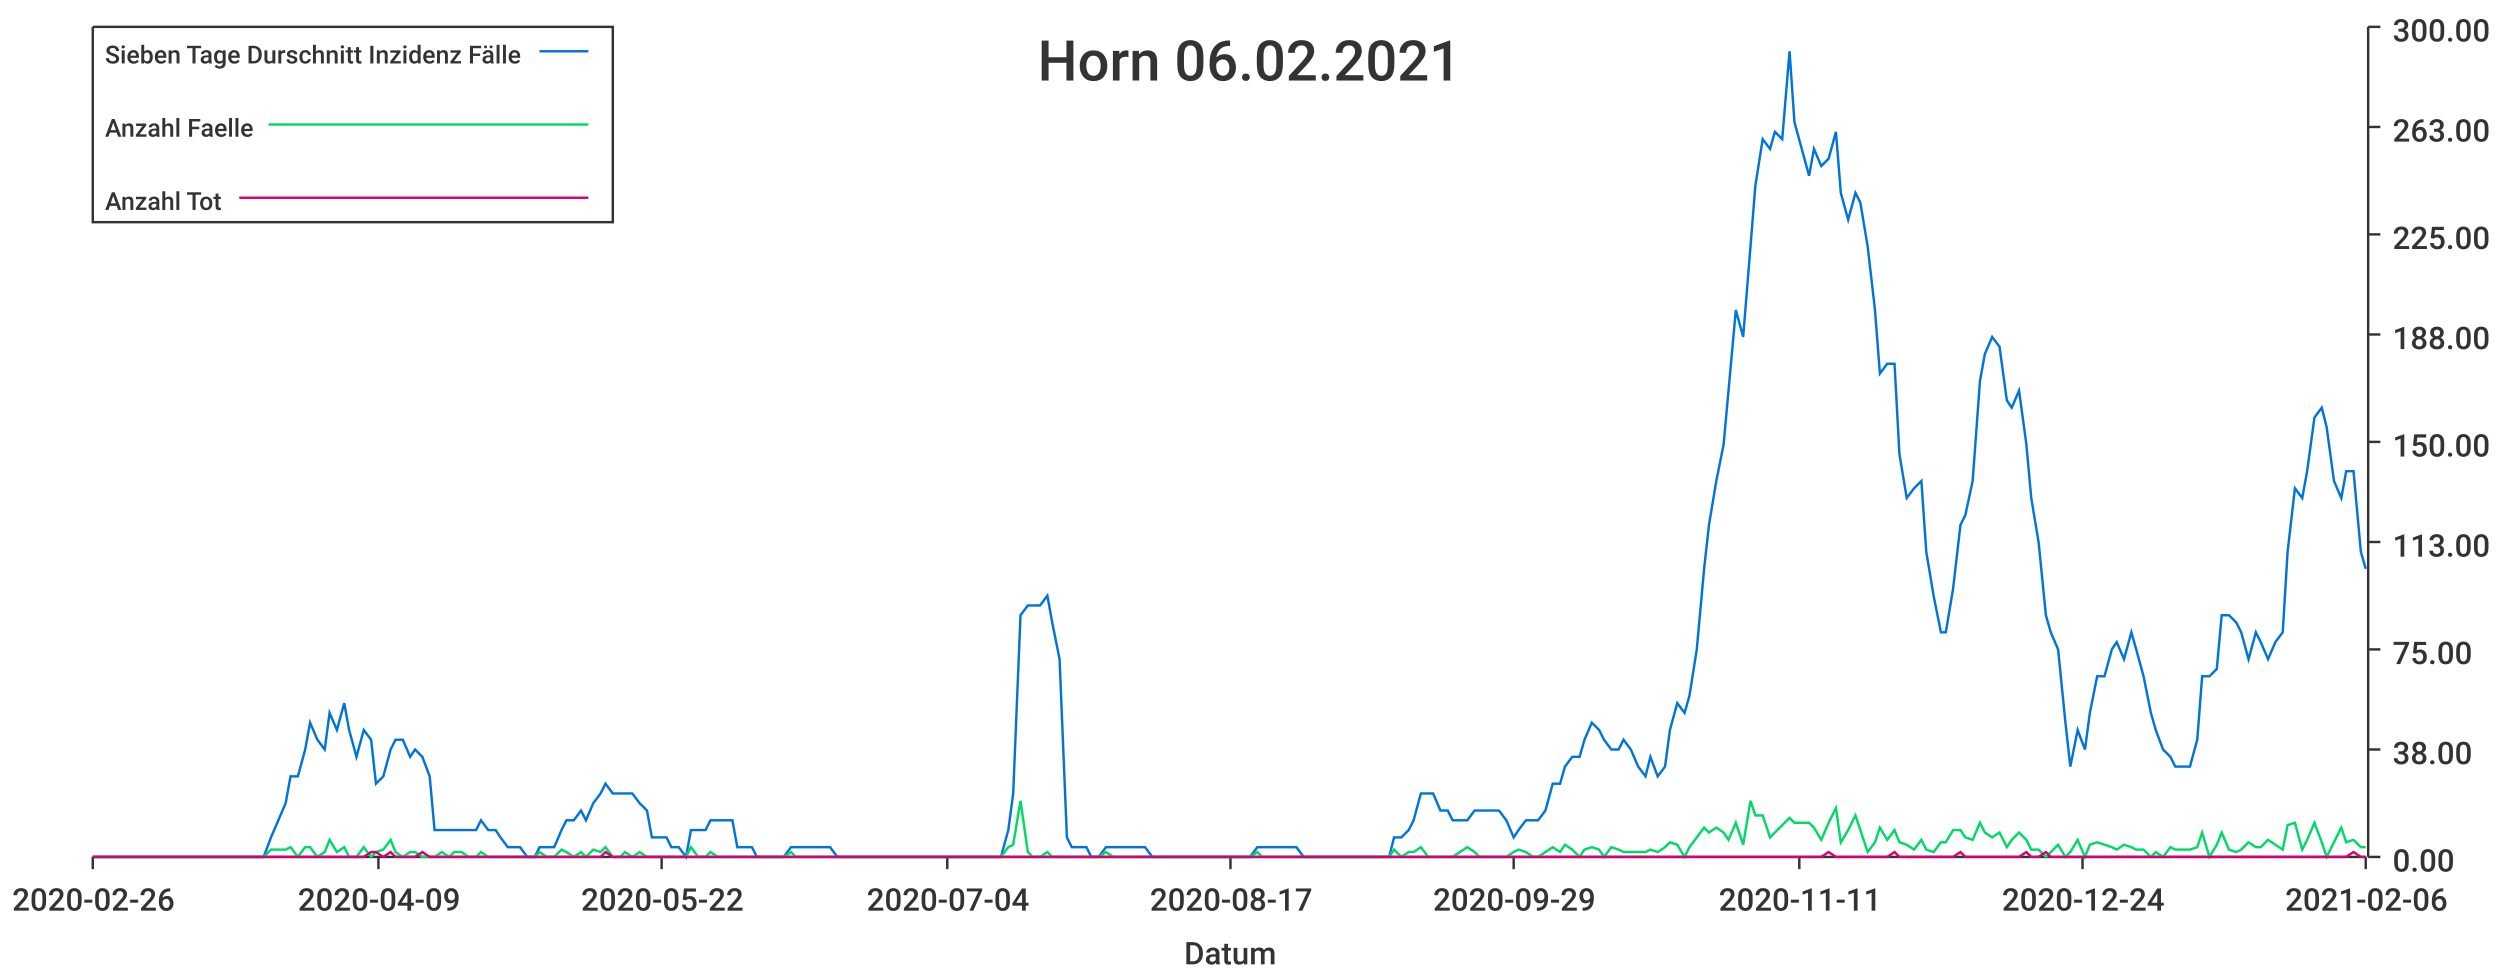
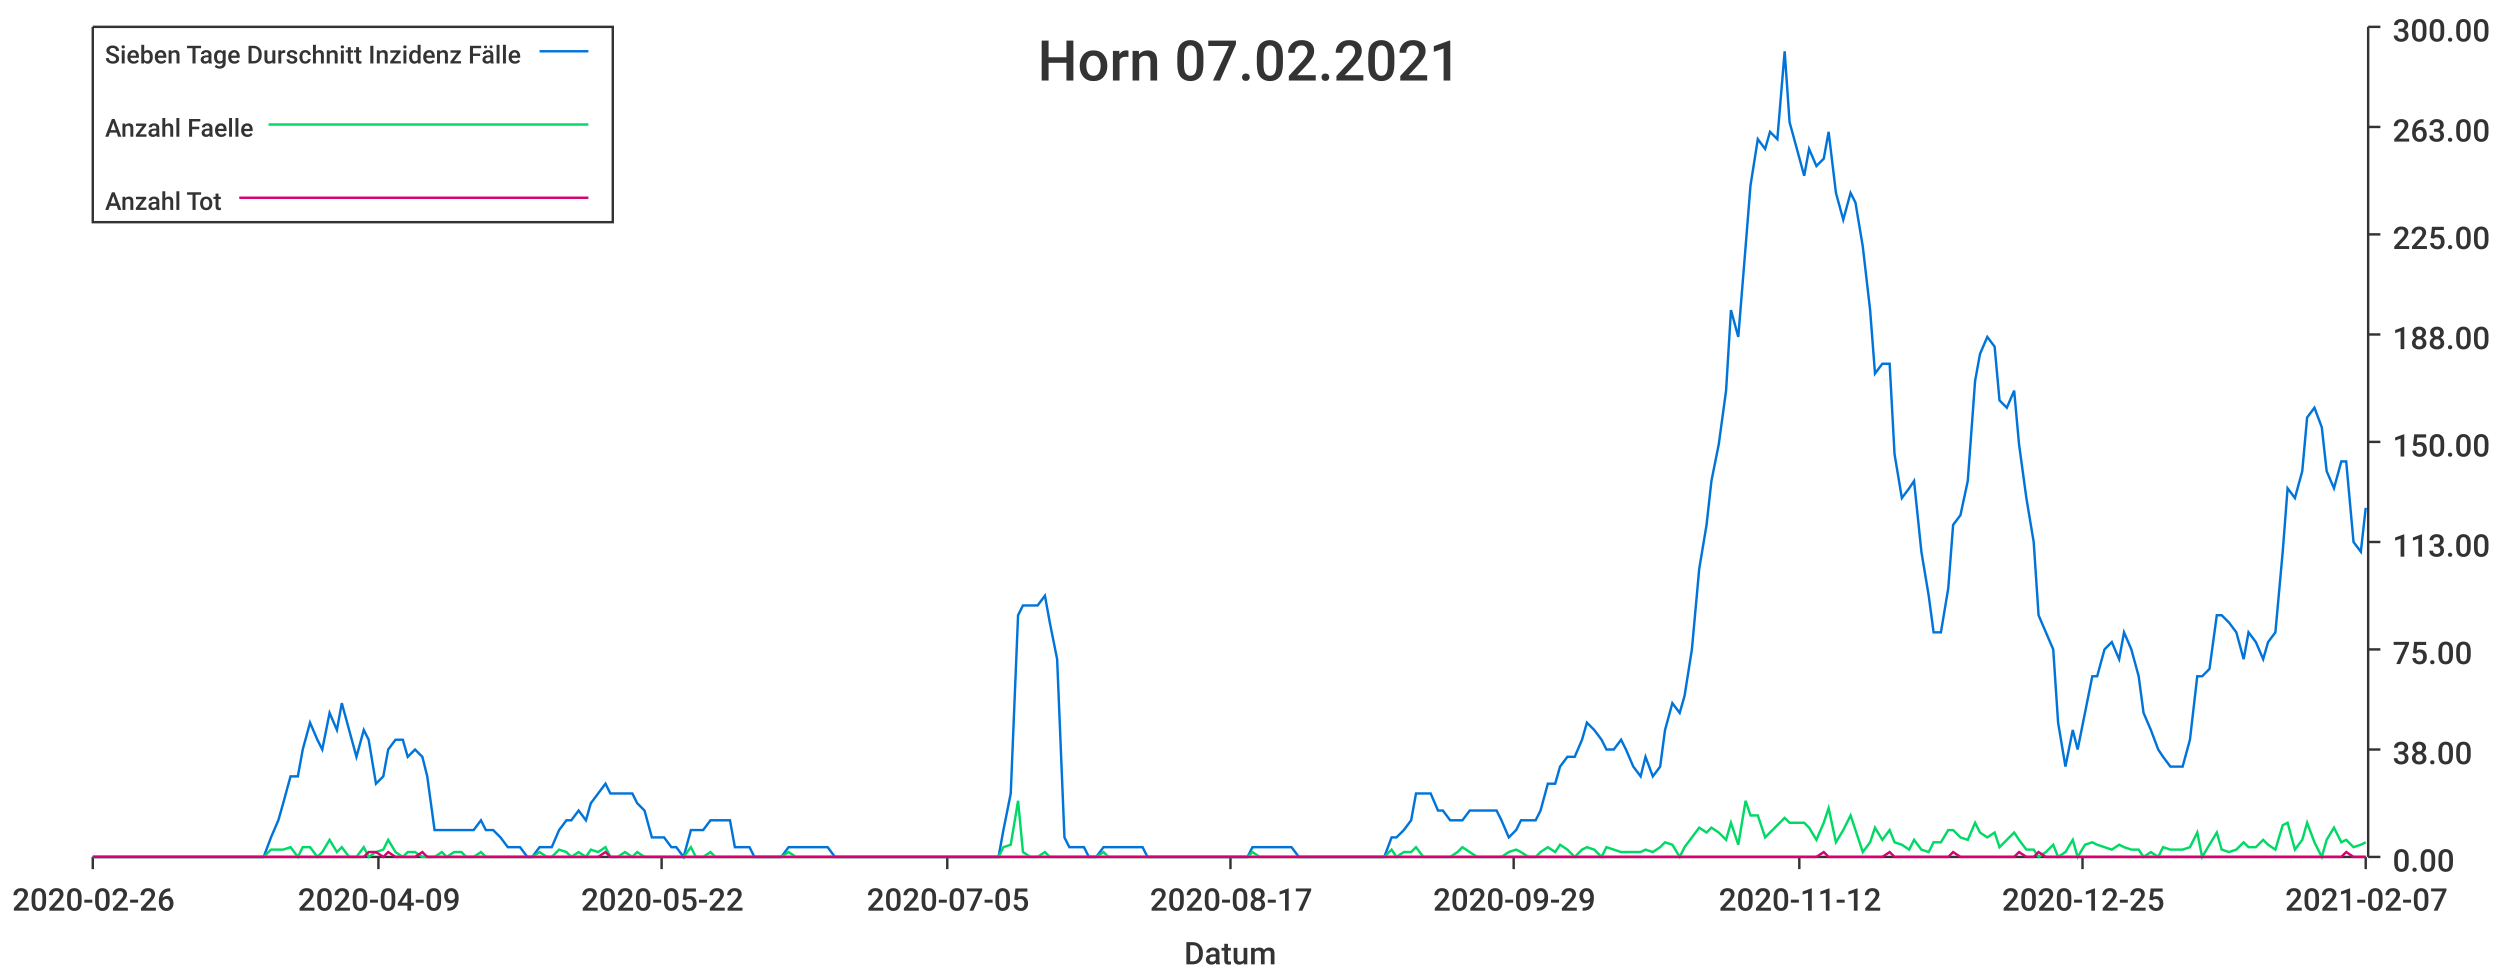
<svg xmlns="http://www.w3.org/2000/svg" width="1024" height="400">\n<path d="M 0 0 L 1024 0 L 1024 400 L 0 400 L 0 0" style="stroke-width:0;stroke:rgba(255,255,255,1.0);fill:rgba(255,255,255,1.0)" />
  <path d="M 38 11 L 969 11 L 969 351 L 38 351 L 38 11" style="stroke-width:0;stroke:rgba(255,255,255,1.0);fill:rgba(255,255,255,1.0)" />
  <path d="M 38 351 L 969 351" style="stroke-width:1;stroke:rgba(51,51,51,1.0);fill:none" />
  <path d="M 38 351 L 38 356" style="stroke-width:1;stroke:rgba(51,51,51,1.0);fill:none" />
  <text x="5" y="373" style="stroke-width:0;stroke:none;fill:rgba(51,51,51,1.0);font-size:12.8px;font-family:'Roboto Medium',sans-serif">2020-02-26</text>
  <path d="M 155 351 L 155 356" style="stroke-width:1;stroke:rgba(51,51,51,1.0);fill:none" />
  <text x="122" y="373" style="stroke-width:0;stroke:none;fill:rgba(51,51,51,1.0);font-size:12.8px;font-family:'Roboto Medium',sans-serif">2020-04-09</text>
  <path d="M 271 351 L 271 356" style="stroke-width:1;stroke:rgba(51,51,51,1.0);fill:none" />
  <text x="238" y="373" style="stroke-width:0;stroke:none;fill:rgba(51,51,51,1.0);font-size:12.8px;font-family:'Roboto Medium',sans-serif">2020-05-22</text>
  <path d="M 388 351 L 388 356" style="stroke-width:1;stroke:rgba(51,51,51,1.0);fill:none" />
-   <text x="355" y="373" style="stroke-width:0;stroke:none;fill:rgba(51,51,51,1.0);font-size:12.8px;font-family:'Roboto Medium',sans-serif">2020-07-04</text>
+   <text x="355" y="373" style="stroke-width:0;stroke:none;fill:rgba(51,51,51,1.0);font-size:12.8px;font-family:'Roboto Medium',sans-serif">2020-07-05</text>
  <path d="M 504 351 L 504 356" style="stroke-width:1;stroke:rgba(51,51,51,1.0);fill:none" />
  <text x="471" y="373" style="stroke-width:0;stroke:none;fill:rgba(51,51,51,1.0);font-size:12.8px;font-family:'Roboto Medium',sans-serif">2020-08-17</text>
  <path d="M 620 351 L 620 356" style="stroke-width:1;stroke:rgba(51,51,51,1.0);fill:none" />
  <text x="587" y="373" style="stroke-width:0;stroke:none;fill:rgba(51,51,51,1.0);font-size:12.8px;font-family:'Roboto Medium',sans-serif">2020-09-29</text>
  <path d="M 737 351 L 737 356" style="stroke-width:1;stroke:rgba(51,51,51,1.0);fill:none" />
-   <text x="704" y="373" style="stroke-width:0;stroke:none;fill:rgba(51,51,51,1.0);font-size:12.8px;font-family:'Roboto Medium',sans-serif">2020-11-11</text>
+   <text x="704" y="373" style="stroke-width:0;stroke:none;fill:rgba(51,51,51,1.0);font-size:12.8px;font-family:'Roboto Medium',sans-serif">2020-11-12</text>
  <path d="M 853 351 L 853 356" style="stroke-width:1;stroke:rgba(51,51,51,1.0);fill:none" />
-   <text x="820" y="373" style="stroke-width:0;stroke:none;fill:rgba(51,51,51,1.0);font-size:12.8px;font-family:'Roboto Medium',sans-serif">2020-12-24</text>
+   <text x="820" y="373" style="stroke-width:0;stroke:none;fill:rgba(51,51,51,1.0);font-size:12.8px;font-family:'Roboto Medium',sans-serif">2020-12-25</text>
  <path d="M 969 351 L 969 356" style="stroke-width:1;stroke:rgba(51,51,51,1.0);fill:none" />
-   <text x="936" y="373" style="stroke-width:0;stroke:none;fill:rgba(51,51,51,1.0);font-size:12.8px;font-family:'Roboto Medium',sans-serif">2021-02-06</text>
+   <text x="936" y="373" style="stroke-width:0;stroke:none;fill:rgba(51,51,51,1.0);font-size:12.8px;font-family:'Roboto Medium',sans-serif">2021-02-07</text>
  <text x="485" y="395" style="stroke-width:0;stroke:none;fill:rgba(51,51,51,1.0);font-size:12.8px;font-family:'Roboto Medium',sans-serif">Datum</text>
  <path d="M 970 351 L 970 11" style="stroke-width:1;stroke:rgba(51,51,51,1.0);fill:none" />
  <path d="M 970 351 L 975 351" style="stroke-width:1;stroke:rgba(51,51,51,1.0);fill:none" />
  <text x="980" y="357" style="stroke-width:0;stroke:none;fill:rgba(51,51,51,1.0);font-size:12.8px;font-family:'Roboto Medium',sans-serif">0.00</text>
  <path d="M 970 307 L 975 307" style="stroke-width:1;stroke:rgba(51,51,51,1.0);fill:none" />
  <text x="980" y="313" style="stroke-width:0;stroke:none;fill:rgba(51,51,51,1.0);font-size:12.8px;font-family:'Roboto Medium',sans-serif">38.00</text>
  <path d="M 970 266 L 975 266" style="stroke-width:1;stroke:rgba(51,51,51,1.0);fill:none" />
  <text x="980" y="272" style="stroke-width:0;stroke:none;fill:rgba(51,51,51,1.0);font-size:12.8px;font-family:'Roboto Medium',sans-serif">75.00</text>
  <path d="M 970 222 L 975 222" style="stroke-width:1;stroke:rgba(51,51,51,1.0);fill:none" />
  <text x="980" y="228" style="stroke-width:0;stroke:none;fill:rgba(51,51,51,1.0);font-size:12.8px;font-family:'Roboto Medium',sans-serif">113.00</text>
  <path d="M 970 181 L 975 181" style="stroke-width:1;stroke:rgba(51,51,51,1.0);fill:none" />
  <text x="980" y="187" style="stroke-width:0;stroke:none;fill:rgba(51,51,51,1.0);font-size:12.8px;font-family:'Roboto Medium',sans-serif">150.00</text>
  <path d="M 970 137 L 975 137" style="stroke-width:1;stroke:rgba(51,51,51,1.0);fill:none" />
  <text x="980" y="143" style="stroke-width:0;stroke:none;fill:rgba(51,51,51,1.0);font-size:12.8px;font-family:'Roboto Medium',sans-serif">188.00</text>
  <path d="M 970 96 L 975 96" style="stroke-width:1;stroke:rgba(51,51,51,1.0);fill:none" />
  <text x="980" y="102" style="stroke-width:0;stroke:none;fill:rgba(51,51,51,1.0);font-size:12.8px;font-family:'Roboto Medium',sans-serif">225.00</text>
  <path d="M 970 52 L 975 52" style="stroke-width:1;stroke:rgba(51,51,51,1.0);fill:none" />
  <text x="980" y="58" style="stroke-width:0;stroke:none;fill:rgba(51,51,51,1.0);font-size:12.8px;font-family:'Roboto Medium',sans-serif">263.00</text>
  <path d="M 970 11 L 975 11" style="stroke-width:1;stroke:rgba(51,51,51,1.0);fill:none" />
  <text x="980" y="17" style="stroke-width:0;stroke:none;fill:rgba(51,51,51,1.0);font-size:12.8px;font-family:'Roboto Medium',sans-serif">300.00</text>
-   <path d="M 38 351 L 41 351 L 44 351 L 47 351 L 49 351 L 52 351 L 55 351 L 57 351 L 60 351 L 63 351 L 65 351 L 68 351 L 71 351 L 73 351 L 76 351 L 79 351 L 82 351 L 84 351 L 87 351 L 90 351 L 92 351 L 95 351 L 98 351 L 100 351 L 103 351 L 106 351 L 108 351 L 111 343 L 114 336 L 117 329 L 119 318 L 122 318 L 125 307 L 127 296 L 130 303 L 133 307 L 135 292 L 138 299 L 141 288 L 143 299 L 146 310 L 149 299 L 152 303 L 154 321 L 157 318 L 160 307 L 162 303 L 165 303 L 168 310 L 170 307 L 173 310 L 176 318 L 178 340 L 181 340 L 184 340 L 186 340 L 189 340 L 192 340 L 195 340 L 197 336 L 200 340 L 203 340 L 205 343 L 208 347 L 211 347 L 213 347 L 216 351 L 219 351 L 221 347 L 224 347 L 227 347 L 230 340 L 232 336 L 235 336 L 238 332 L 240 336 L 243 329 L 246 325 L 248 321 L 251 325 L 254 325 L 256 325 L 259 325 L 262 329 L 265 332 L 267 343 L 270 343 L 273 343 L 275 347 L 278 347 L 281 351 L 283 340 L 286 340 L 289 340 L 291 336 L 294 336 L 297 336 L 300 336 L 302 347 L 305 347 L 308 347 L 310 351 L 313 351 L 316 351 L 318 351 L 321 351 L 324 347 L 326 347 L 329 347 L 332 347 L 334 347 L 337 347 L 340 347 L 343 351 L 345 351 L 348 351 L 351 351 L 353 351 L 356 351 L 359 351 L 361 351 L 364 351 L 367 351 L 369 351 L 372 351 L 375 351 L 378 351 L 380 351 L 383 351 L 386 351 L 388 351 L 391 351 L 394 351 L 396 351 L 399 351 L 402 351 L 404 351 L 407 351 L 410 351 L 413 340 L 415 325 L 418 252 L 421 248 L 423 248 L 426 248 L 429 244 L 431 255 L 434 270 L 437 343 L 439 347 L 442 347 L 445 347 L 447 351 L 450 351 L 453 347 L 456 347 L 458 347 L 461 347 L 464 347 L 466 347 L 469 347 L 472 351 L 474 351 L 477 351 L 480 351 L 482 351 L 485 351 L 488 351 L 491 351 L 493 351 L 496 351 L 499 351 L 501 351 L 504 351 L 507 351 L 509 351 L 512 351 L 515 347 L 517 347 L 520 347 L 523 347 L 526 347 L 528 347 L 531 347 L 534 351 L 536 351 L 539 351 L 542 351 L 544 351 L 547 351 L 550 351 L 552 351 L 555 351 L 558 351 L 561 351 L 563 351 L 566 351 L 569 351 L 571 343 L 574 343 L 577 340 L 579 336 L 582 325 L 585 325 L 587 325 L 590 332 L 593 332 L 595 336 L 598 336 L 601 336 L 604 332 L 606 332 L 609 332 L 612 332 L 614 332 L 617 336 L 620 343 L 622 340 L 625 336 L 628 336 L 630 336 L 633 332 L 636 321 L 639 321 L 641 314 L 644 310 L 647 310 L 649 303 L 652 296 L 655 299 L 657 303 L 660 307 L 663 307 L 665 303 L 668 307 L 671 314 L 674 318 L 676 310 L 679 318 L 682 314 L 684 299 L 687 288 L 690 292 L 692 285 L 695 266 L 698 233 L 700 215 L 703 197 L 706 182 L 708 160 L 711 127 L 714 138 L 717 101 L 719 76 L 722 57 L 725 61 L 727 54 L 730 57 L 733 21 L 735 50 L 738 61 L 741 72 L 743 61 L 746 68 L 749 65 L 752 54 L 754 79 L 757 90 L 760 79 L 762 83 L 765 101 L 768 127 L 770 153 L 773 149 L 776 149 L 778 186 L 781 204 L 784 200 L 787 197 L 789 226 L 792 244 L 795 259 L 797 259 L 800 241 L 803 215 L 805 211 L 808 197 L 811 156 L 813 145 L 816 138 L 819 142 L 822 164 L 824 167 L 827 160 L 830 182 L 832 204 L 835 222 L 838 252 L 840 259 L 843 266 L 846 296 L 848 314 L 851 299 L 854 307 L 856 292 L 859 277 L 862 277 L 865 266 L 867 263 L 870 270 L 873 259 L 875 266 L 878 277 L 881 292 L 883 299 L 886 307 L 889 310 L 891 314 L 894 314 L 897 314 L 900 303 L 902 277 L 905 277 L 908 274 L 910 252 L 913 252 L 916 255 L 918 259 L 921 270 L 924 259 L 926 263 L 929 270 L 932 263 L 935 259 L 937 226 L 940 200 L 943 204 L 945 193 L 948 171 L 951 167 L 953 175 L 956 197 L 959 204 L 961 193 L 964 193 L 967 226 L 969 233" style="stroke-width:1;stroke:rgba(0,116,217,1.0);fill:none" />
-   <path d="M 38 351 L 41 351 L 44 351 L 47 351 L 49 351 L 52 351 L 55 351 L 57 351 L 60 351 L 63 351 L 65 351 L 68 351 L 71 351 L 73 351 L 76 351 L 79 351 L 82 351 L 84 351 L 87 351 L 90 351 L 92 351 L 95 351 L 98 351 L 100 351 L 103 351 L 106 351 L 108 351 L 111 348 L 114 348 L 117 348 L 119 347 L 122 351 L 125 347 L 127 347 L 130 351 L 133 349 L 135 344 L 138 349 L 141 347 L 143 351 L 146 351 L 149 347 L 152 351 L 154 349 L 157 348 L 160 344 L 162 349 L 165 351 L 168 349 L 170 349 L 173 351 L 176 351 L 178 351 L 181 349 L 184 351 L 186 349 L 189 349 L 192 351 L 195 351 L 197 349 L 200 351 L 203 351 L 205 351 L 208 351 L 211 351 L 213 351 L 216 351 L 219 351 L 221 349 L 224 351 L 227 351 L 230 348 L 232 349 L 235 351 L 238 349 L 240 351 L 243 348 L 246 349 L 248 347 L 251 351 L 254 351 L 256 349 L 259 351 L 262 349 L 265 351 L 267 351 L 270 351 L 273 351 L 275 351 L 278 351 L 281 351 L 283 347 L 286 351 L 289 351 L 291 349 L 294 351 L 297 351 L 300 351 L 302 351 L 305 351 L 308 351 L 310 351 L 313 351 L 316 351 L 318 351 L 321 351 L 324 349 L 326 351 L 329 351 L 332 351 L 334 351 L 337 351 L 340 351 L 343 351 L 345 351 L 348 351 L 351 351 L 353 351 L 356 351 L 359 351 L 361 351 L 364 351 L 367 351 L 369 351 L 372 351 L 375 351 L 378 351 L 380 351 L 383 351 L 386 351 L 388 351 L 391 351 L 394 351 L 396 351 L 399 351 L 402 351 L 404 351 L 407 351 L 410 351 L 413 347 L 415 346 L 418 328 L 421 349 L 423 351 L 426 351 L 429 349 L 431 351 L 434 351 L 437 351 L 439 351 L 442 351 L 445 351 L 447 351 L 450 351 L 453 349 L 456 351 L 458 351 L 461 351 L 464 351 L 466 351 L 469 351 L 472 351 L 474 351 L 477 351 L 480 351 L 482 351 L 485 351 L 488 351 L 491 351 L 493 351 L 496 351 L 499 351 L 501 351 L 504 351 L 507 351 L 509 351 L 512 351 L 515 349 L 517 351 L 520 351 L 523 351 L 526 351 L 528 351 L 531 351 L 534 351 L 536 351 L 539 351 L 542 351 L 544 351 L 547 351 L 550 351 L 552 351 L 555 351 L 558 351 L 561 351 L 563 351 L 566 351 L 569 351 L 571 348 L 574 351 L 577 349 L 579 349 L 582 347 L 585 351 L 587 351 L 590 351 L 593 351 L 595 351 L 598 349 L 601 347 L 604 349 L 606 351 L 609 351 L 612 351 L 614 351 L 617 351 L 620 349 L 622 348 L 625 349 L 628 351 L 630 351 L 633 349 L 636 347 L 639 349 L 641 346 L 644 348 L 647 351 L 649 348 L 652 347 L 655 348 L 657 351 L 660 347 L 663 348 L 665 349 L 668 349 L 671 349 L 674 349 L 676 348 L 679 349 L 682 347 L 684 345 L 687 346 L 690 351 L 692 347 L 695 343 L 698 339 L 700 341 L 703 339 L 706 341 L 708 344 L 711 337 L 714 346 L 717 328 L 719 334 L 722 334 L 725 343 L 727 341 L 730 338 L 733 335 L 735 337 L 738 337 L 741 337 L 743 339 L 746 344 L 749 337 L 752 331 L 754 345 L 757 340 L 760 334 L 762 340 L 765 349 L 768 345 L 770 339 L 773 344 L 776 340 L 778 345 L 781 346 L 784 348 L 787 344 L 789 348 L 792 349 L 795 345 L 797 345 L 800 340 L 803 340 L 805 343 L 808 344 L 811 337 L 813 341 L 816 343 L 819 341 L 822 347 L 824 344 L 827 341 L 830 344 L 832 348 L 835 348 L 838 351 L 840 349 L 843 346 L 846 351 L 848 349 L 851 344 L 854 351 L 856 346 L 859 345 L 862 346 L 865 347 L 867 348 L 870 346 L 873 347 L 875 348 L 878 348 L 881 351 L 883 349 L 886 351 L 889 347 L 891 348 L 894 348 L 897 348 L 900 347 L 902 341 L 905 351 L 908 346 L 910 341 L 913 348 L 916 349 L 918 348 L 921 345 L 924 347 L 926 347 L 929 344 L 932 346 L 935 348 L 937 338 L 940 337 L 943 348 L 945 344 L 948 337 L 951 345 L 953 351 L 956 345 L 959 339 L 961 345 L 964 344 L 967 347 L 969 347" style="stroke-width:1;stroke:rgba(0,217,101,1.0);fill:none" />
-   <path d="M 38 351 L 41 351 L 44 351 L 47 351 L 49 351 L 52 351 L 55 351 L 57 351 L 60 351 L 63 351 L 65 351 L 68 351 L 71 351 L 73 351 L 76 351 L 79 351 L 82 351 L 84 351 L 87 351 L 90 351 L 92 351 L 95 351 L 98 351 L 100 351 L 103 351 L 106 351 L 108 351 L 111 351 L 114 351 L 117 351 L 119 351 L 122 351 L 125 351 L 127 351 L 130 351 L 133 351 L 135 351 L 138 351 L 141 351 L 143 351 L 146 351 L 149 351 L 152 349 L 154 349 L 157 351 L 160 349 L 162 351 L 165 351 L 168 351 L 170 351 L 173 349 L 176 351 L 178 351 L 181 351 L 184 351 L 186 351 L 189 351 L 192 351 L 195 351 L 197 351 L 200 351 L 203 351 L 205 351 L 208 351 L 211 351 L 213 351 L 216 351 L 219 351 L 221 351 L 224 351 L 227 351 L 230 351 L 232 351 L 235 351 L 238 351 L 240 351 L 243 351 L 246 351 L 248 349 L 251 351 L 254 351 L 256 351 L 259 351 L 262 351 L 265 351 L 267 351 L 270 351 L 273 351 L 275 351 L 278 351 L 281 351 L 283 351 L 286 351 L 289 351 L 291 351 L 294 351 L 297 351 L 300 351 L 302 351 L 305 351 L 308 351 L 310 351 L 313 351 L 316 351 L 318 351 L 321 351 L 324 351 L 326 351 L 329 351 L 332 351 L 334 351 L 337 351 L 340 351 L 343 351 L 345 351 L 348 351 L 351 351 L 353 351 L 356 351 L 359 351 L 361 351 L 364 351 L 367 351 L 369 351 L 372 351 L 375 351 L 378 351 L 380 351 L 383 351 L 386 351 L 388 351 L 391 351 L 394 351 L 396 351 L 399 351 L 402 351 L 404 351 L 407 351 L 410 351 L 413 351 L 415 351 L 418 351 L 421 351 L 423 351 L 426 351 L 429 351 L 431 351 L 434 351 L 437 351 L 439 351 L 442 351 L 445 351 L 447 351 L 450 351 L 453 351 L 456 351 L 458 351 L 461 351 L 464 351 L 466 351 L 469 351 L 472 351 L 474 351 L 477 351 L 480 351 L 482 351 L 485 351 L 488 351 L 491 351 L 493 351 L 496 351 L 499 351 L 501 351 L 504 351 L 507 351 L 509 351 L 512 351 L 515 351 L 517 351 L 520 351 L 523 351 L 526 351 L 528 351 L 531 351 L 534 351 L 536 351 L 539 351 L 542 351 L 544 351 L 547 351 L 550 351 L 552 351 L 555 351 L 558 351 L 561 351 L 563 351 L 566 351 L 569 351 L 571 351 L 574 351 L 577 351 L 579 351 L 582 351 L 585 351 L 587 351 L 590 351 L 593 351 L 595 351 L 598 351 L 601 351 L 604 351 L 606 351 L 609 351 L 612 351 L 614 351 L 617 351 L 620 351 L 622 351 L 625 351 L 628 351 L 630 351 L 633 351 L 636 351 L 639 351 L 641 351 L 644 351 L 647 351 L 649 351 L 652 351 L 655 351 L 657 351 L 660 351 L 663 351 L 665 351 L 668 351 L 671 351 L 674 351 L 676 351 L 679 351 L 682 351 L 684 351 L 687 351 L 690 351 L 692 351 L 695 351 L 698 351 L 700 351 L 703 351 L 706 351 L 708 351 L 711 351 L 714 351 L 717 351 L 719 351 L 722 351 L 725 351 L 727 351 L 730 351 L 733 351 L 735 351 L 738 351 L 741 351 L 743 351 L 746 351 L 749 349 L 752 351 L 754 351 L 757 351 L 760 351 L 762 351 L 765 351 L 768 351 L 770 351 L 773 351 L 776 349 L 778 351 L 781 351 L 784 351 L 787 351 L 789 351 L 792 351 L 795 351 L 797 351 L 800 351 L 803 349 L 805 351 L 808 351 L 811 351 L 813 351 L 816 351 L 819 351 L 822 351 L 824 351 L 827 351 L 830 349 L 832 351 L 835 351 L 838 349 L 840 351 L 843 351 L 846 351 L 848 351 L 851 351 L 854 351 L 856 351 L 859 351 L 862 351 L 865 351 L 867 351 L 870 351 L 873 351 L 875 351 L 878 351 L 881 351 L 883 351 L 886 351 L 889 351 L 891 351 L 894 351 L 897 351 L 900 351 L 902 351 L 905 351 L 908 351 L 910 351 L 913 351 L 916 351 L 918 351 L 921 351 L 924 351 L 926 351 L 929 351 L 932 351 L 935 351 L 937 351 L 940 351 L 943 351 L 945 351 L 948 351 L 951 351 L 953 351 L 956 351 L 959 351 L 961 351 L 964 349 L 967 351 L 969 351" style="stroke-width:1;stroke:rgba(217,0,116,1.0);fill:none" />
-   <text x="425" y="33" style="stroke-width:0;stroke:none;fill:rgba(51,51,51,1.0);font-size:23.0px;font-family:'Roboto Medium',sans-serif">Horn 06.02.2021</text>
+   <path d="M 38 351 L 41 351 L 44 351 L 47 351 L 49 351 L 52 351 L 55 351 L 57 351 L 60 351 L 63 351 L 65 351 L 68 351 L 71 351 L 73 351 L 76 351 L 79 351 L 81 351 L 84 351 L 87 351 L 89 351 L 92 351 L 95 351 L 98 351 L 100 351 L 103 351 L 106 351 L 108 351 L 111 343 L 114 336 L 116 329 L 119 318 L 122 318 L 124 307 L 127 296 L 130 303 L 132 307 L 135 292 L 138 299 L 140 288 L 143 299 L 146 310 L 149 299 L 151 303 L 154 321 L 157 318 L 159 307 L 162 303 L 165 303 L 167 310 L 170 307 L 173 310 L 175 318 L 178 340 L 181 340 L 183 340 L 186 340 L 189 340 L 191 340 L 194 340 L 197 336 L 199 340 L 202 340 L 205 343 L 208 347 L 210 347 L 213 347 L 216 351 L 218 351 L 221 347 L 224 347 L 226 347 L 229 340 L 232 336 L 234 336 L 237 332 L 240 336 L 242 329 L 245 325 L 248 321 L 250 325 L 253 325 L 256 325 L 259 325 L 261 329 L 264 332 L 267 343 L 269 343 L 272 343 L 275 347 L 277 347 L 280 351 L 283 340 L 285 340 L 288 340 L 291 336 L 293 336 L 296 336 L 299 336 L 301 347 L 304 347 L 307 347 L 309 351 L 312 351 L 315 351 L 318 351 L 320 351 L 323 347 L 326 347 L 328 347 L 331 347 L 334 347 L 336 347 L 339 347 L 342 351 L 344 351 L 347 351 L 350 351 L 352 351 L 355 351 L 358 351 L 360 351 L 363 351 L 366 351 L 369 351 L 371 351 L 374 351 L 377 351 L 379 351 L 382 351 L 385 351 L 387 351 L 390 351 L 393 351 L 395 351 L 398 351 L 401 351 L 403 351 L 406 351 L 409 351 L 411 340 L 414 325 L 417 252 L 419 248 L 422 248 L 425 248 L 428 244 L 430 255 L 433 270 L 436 343 L 438 347 L 441 347 L 444 347 L 446 351 L 449 351 L 452 347 L 454 347 L 457 347 L 460 347 L 462 347 L 465 347 L 468 347 L 470 351 L 473 351 L 476 351 L 479 351 L 481 351 L 484 351 L 487 351 L 489 351 L 492 351 L 495 351 L 497 351 L 500 351 L 503 351 L 505 351 L 508 351 L 511 351 L 513 347 L 516 347 L 519 347 L 521 347 L 524 347 L 527 347 L 529 347 L 532 351 L 535 351 L 538 351 L 540 351 L 543 351 L 546 351 L 548 351 L 551 351 L 554 351 L 556 351 L 559 351 L 562 351 L 564 351 L 567 351 L 570 343 L 572 343 L 575 340 L 578 336 L 580 325 L 583 325 L 586 325 L 589 332 L 591 332 L 594 336 L 597 336 L 599 336 L 602 332 L 605 332 L 607 332 L 610 332 L 613 332 L 615 336 L 618 343 L 621 340 L 623 336 L 626 336 L 629 336 L 631 332 L 634 321 L 637 321 L 639 314 L 642 310 L 645 310 L 648 303 L 650 296 L 653 299 L 656 303 L 658 307 L 661 307 L 664 303 L 666 307 L 669 314 L 672 318 L 674 310 L 677 318 L 680 314 L 682 299 L 685 288 L 688 292 L 690 285 L 693 266 L 696 233 L 699 215 L 701 197 L 704 182 L 707 160 L 709 127 L 712 138 L 715 101 L 717 76 L 720 57 L 723 61 L 725 54 L 728 57 L 731 21 L 733 50 L 736 61 L 739 72 L 741 61 L 744 68 L 747 65 L 749 54 L 752 79 L 755 90 L 758 79 L 760 83 L 763 101 L 766 127 L 768 153 L 771 149 L 774 149 L 776 186 L 779 204 L 782 200 L 784 197 L 787 226 L 790 244 L 792 259 L 795 259 L 798 241 L 800 215 L 803 211 L 806 197 L 809 156 L 811 145 L 814 138 L 817 142 L 819 164 L 822 167 L 825 160 L 827 182 L 830 204 L 833 222 L 835 252 L 838 259 L 841 266 L 843 296 L 846 314 L 849 299 L 851 307 L 854 292 L 857 277 L 859 277 L 862 266 L 865 263 L 868 270 L 870 259 L 873 266 L 876 277 L 878 292 L 881 299 L 884 307 L 886 310 L 889 314 L 892 314 L 894 314 L 897 303 L 900 277 L 902 277 L 905 274 L 908 252 L 910 252 L 913 255 L 916 259 L 919 270 L 921 259 L 924 263 L 927 270 L 929 263 L 932 259 L 935 226 L 937 200 L 940 204 L 943 193 L 945 171 L 948 167 L 951 175 L 953 193 L 956 200 L 959 189 L 961 189 L 964 222 L 967 226 L 969 208" style="stroke-width:1;stroke:rgba(0,116,217,1.0);fill:none" />
+   <path d="M 38 351 L 41 351 L 44 351 L 47 351 L 49 351 L 52 351 L 55 351 L 57 351 L 60 351 L 63 351 L 65 351 L 68 351 L 71 351 L 73 351 L 76 351 L 79 351 L 81 351 L 84 351 L 87 351 L 89 351 L 92 351 L 95 351 L 98 351 L 100 351 L 103 351 L 106 351 L 108 351 L 111 348 L 114 348 L 116 348 L 119 347 L 122 351 L 124 347 L 127 347 L 130 351 L 132 349 L 135 344 L 138 349 L 140 347 L 143 351 L 146 351 L 149 347 L 151 351 L 154 349 L 157 348 L 159 344 L 162 349 L 165 351 L 167 349 L 170 349 L 173 351 L 175 351 L 178 351 L 181 349 L 183 351 L 186 349 L 189 349 L 191 351 L 194 351 L 197 349 L 199 351 L 202 351 L 205 351 L 208 351 L 210 351 L 213 351 L 216 351 L 218 351 L 221 349 L 224 351 L 226 351 L 229 348 L 232 349 L 234 351 L 237 349 L 240 351 L 242 348 L 245 349 L 248 347 L 250 351 L 253 351 L 256 349 L 259 351 L 261 349 L 264 351 L 267 351 L 269 351 L 272 351 L 275 351 L 277 351 L 280 351 L 283 347 L 285 351 L 288 351 L 291 349 L 293 351 L 296 351 L 299 351 L 301 351 L 304 351 L 307 351 L 309 351 L 312 351 L 315 351 L 318 351 L 320 351 L 323 349 L 326 351 L 328 351 L 331 351 L 334 351 L 336 351 L 339 351 L 342 351 L 344 351 L 347 351 L 350 351 L 352 351 L 355 351 L 358 351 L 360 351 L 363 351 L 366 351 L 369 351 L 371 351 L 374 351 L 377 351 L 379 351 L 382 351 L 385 351 L 387 351 L 390 351 L 393 351 L 395 351 L 398 351 L 401 351 L 403 351 L 406 351 L 409 351 L 411 347 L 414 346 L 417 328 L 419 349 L 422 351 L 425 351 L 428 349 L 430 351 L 433 351 L 436 351 L 438 351 L 441 351 L 444 351 L 446 351 L 449 351 L 452 349 L 454 351 L 457 351 L 460 351 L 462 351 L 465 351 L 468 351 L 470 351 L 473 351 L 476 351 L 479 351 L 481 351 L 484 351 L 487 351 L 489 351 L 492 351 L 495 351 L 497 351 L 500 351 L 503 351 L 505 351 L 508 351 L 511 351 L 513 349 L 516 351 L 519 351 L 521 351 L 524 351 L 527 351 L 529 351 L 532 351 L 535 351 L 538 351 L 540 351 L 543 351 L 546 351 L 548 351 L 551 351 L 554 351 L 556 351 L 559 351 L 562 351 L 564 351 L 567 351 L 570 348 L 572 351 L 575 349 L 578 349 L 580 347 L 583 351 L 586 351 L 589 351 L 591 351 L 594 351 L 597 349 L 599 347 L 602 349 L 605 351 L 607 351 L 610 351 L 613 351 L 615 351 L 618 349 L 621 348 L 623 349 L 626 351 L 629 351 L 631 349 L 634 347 L 637 349 L 639 346 L 642 348 L 645 351 L 648 348 L 650 347 L 653 348 L 656 351 L 658 347 L 661 348 L 664 349 L 666 349 L 669 349 L 672 349 L 674 348 L 677 349 L 680 347 L 682 345 L 685 346 L 688 351 L 690 347 L 693 343 L 696 339 L 699 341 L 701 339 L 704 341 L 707 344 L 709 337 L 712 346 L 715 328 L 717 334 L 720 334 L 723 343 L 725 341 L 728 338 L 731 335 L 733 337 L 736 337 L 739 337 L 741 339 L 744 344 L 747 337 L 749 331 L 752 345 L 755 340 L 758 334 L 760 340 L 763 349 L 766 345 L 768 339 L 771 344 L 774 340 L 776 345 L 779 346 L 782 348 L 784 344 L 787 348 L 790 349 L 792 345 L 795 345 L 798 340 L 800 340 L 803 343 L 806 344 L 809 337 L 811 341 L 814 343 L 817 341 L 819 347 L 822 344 L 825 341 L 827 344 L 830 348 L 833 348 L 835 351 L 838 349 L 841 346 L 843 351 L 846 349 L 849 344 L 851 351 L 854 346 L 857 345 L 859 346 L 862 347 L 865 348 L 868 346 L 870 347 L 873 348 L 876 348 L 878 351 L 881 349 L 884 351 L 886 347 L 889 348 L 892 348 L 894 348 L 897 347 L 900 341 L 902 351 L 905 346 L 908 341 L 910 348 L 913 349 L 916 348 L 919 345 L 921 347 L 924 347 L 927 344 L 929 346 L 932 348 L 935 338 L 937 337 L 940 348 L 943 344 L 945 337 L 948 345 L 951 351 L 953 344 L 956 339 L 959 345 L 961 344 L 964 347 L 967 346 L 969 345" style="stroke-width:1;stroke:rgba(0,217,101,1.0);fill:none" />
+   <path d="M 38 351 L 41 351 L 44 351 L 47 351 L 49 351 L 52 351 L 55 351 L 57 351 L 60 351 L 63 351 L 65 351 L 68 351 L 71 351 L 73 351 L 76 351 L 79 351 L 81 351 L 84 351 L 87 351 L 89 351 L 92 351 L 95 351 L 98 351 L 100 351 L 103 351 L 106 351 L 108 351 L 111 351 L 114 351 L 116 351 L 119 351 L 122 351 L 124 351 L 127 351 L 130 351 L 132 351 L 135 351 L 138 351 L 140 351 L 143 351 L 146 351 L 149 351 L 151 349 L 154 349 L 157 351 L 159 349 L 162 351 L 165 351 L 167 351 L 170 351 L 173 349 L 175 351 L 178 351 L 181 351 L 183 351 L 186 351 L 189 351 L 191 351 L 194 351 L 197 351 L 199 351 L 202 351 L 205 351 L 208 351 L 210 351 L 213 351 L 216 351 L 218 351 L 221 351 L 224 351 L 226 351 L 229 351 L 232 351 L 234 351 L 237 351 L 240 351 L 242 351 L 245 351 L 248 349 L 250 351 L 253 351 L 256 351 L 259 351 L 261 351 L 264 351 L 267 351 L 269 351 L 272 351 L 275 351 L 277 351 L 280 351 L 283 351 L 285 351 L 288 351 L 291 351 L 293 351 L 296 351 L 299 351 L 301 351 L 304 351 L 307 351 L 309 351 L 312 351 L 315 351 L 318 351 L 320 351 L 323 351 L 326 351 L 328 351 L 331 351 L 334 351 L 336 351 L 339 351 L 342 351 L 344 351 L 347 351 L 350 351 L 352 351 L 355 351 L 358 351 L 360 351 L 363 351 L 366 351 L 369 351 L 371 351 L 374 351 L 377 351 L 379 351 L 382 351 L 385 351 L 387 351 L 390 351 L 393 351 L 395 351 L 398 351 L 401 351 L 403 351 L 406 351 L 409 351 L 411 351 L 414 351 L 417 351 L 419 351 L 422 351 L 425 351 L 428 351 L 430 351 L 433 351 L 436 351 L 438 351 L 441 351 L 444 351 L 446 351 L 449 351 L 452 351 L 454 351 L 457 351 L 460 351 L 462 351 L 465 351 L 468 351 L 470 351 L 473 351 L 476 351 L 479 351 L 481 351 L 484 351 L 487 351 L 489 351 L 492 351 L 495 351 L 497 351 L 500 351 L 503 351 L 505 351 L 508 351 L 511 351 L 513 351 L 516 351 L 519 351 L 521 351 L 524 351 L 527 351 L 529 351 L 532 351 L 535 351 L 538 351 L 540 351 L 543 351 L 546 351 L 548 351 L 551 351 L 554 351 L 556 351 L 559 351 L 562 351 L 564 351 L 567 351 L 570 351 L 572 351 L 575 351 L 578 351 L 580 351 L 583 351 L 586 351 L 589 351 L 591 351 L 594 351 L 597 351 L 599 351 L 602 351 L 605 351 L 607 351 L 610 351 L 613 351 L 615 351 L 618 351 L 621 351 L 623 351 L 626 351 L 629 351 L 631 351 L 634 351 L 637 351 L 639 351 L 642 351 L 645 351 L 648 351 L 650 351 L 653 351 L 656 351 L 658 351 L 661 351 L 664 351 L 666 351 L 669 351 L 672 351 L 674 351 L 677 351 L 680 351 L 682 351 L 685 351 L 688 351 L 690 351 L 693 351 L 696 351 L 699 351 L 701 351 L 704 351 L 707 351 L 709 351 L 712 351 L 715 351 L 717 351 L 720 351 L 723 351 L 725 351 L 728 351 L 731 351 L 733 351 L 736 351 L 739 351 L 741 351 L 744 351 L 747 349 L 749 351 L 752 351 L 755 351 L 758 351 L 760 351 L 763 351 L 766 351 L 768 351 L 771 351 L 774 349 L 776 351 L 779 351 L 782 351 L 784 351 L 787 351 L 790 351 L 792 351 L 795 351 L 798 351 L 800 349 L 803 351 L 806 351 L 809 351 L 811 351 L 814 351 L 817 351 L 819 351 L 822 351 L 825 351 L 827 349 L 830 351 L 833 351 L 835 349 L 838 351 L 841 351 L 843 351 L 846 351 L 849 351 L 851 351 L 854 351 L 857 351 L 859 351 L 862 351 L 865 351 L 868 351 L 870 351 L 873 351 L 876 351 L 878 351 L 881 351 L 884 351 L 886 351 L 889 351 L 892 351 L 894 351 L 897 351 L 900 351 L 902 351 L 905 351 L 908 351 L 910 351 L 913 351 L 916 351 L 919 351 L 921 351 L 924 351 L 927 351 L 929 351 L 932 351 L 935 351 L 937 351 L 940 351 L 943 351 L 945 351 L 948 351 L 951 351 L 953 351 L 956 351 L 959 351 L 961 349 L 964 351 L 967 351 L 969 351" style="stroke-width:1;stroke:rgba(217,0,116,1.0);fill:none" />
+   <text x="425" y="33" style="stroke-width:0;stroke:none;fill:rgba(51,51,51,1.0);font-size:23.0px;font-family:'Roboto Medium',sans-serif">Horn 07.02.2021</text>
  <path d="M 38 11 L 251 11 L 251 91 L 38 91 L 38 11" style="stroke-width:1;stroke:rgba(51,51,51,1.0);fill:rgba(255,255,255,1.0)" />
  <text x="43" y="26" style="stroke-width:0;stroke:none;fill:rgba(51,51,51,1.0);font-size:10.2px;font-family:'Roboto Medium',sans-serif">Sieben Tage Durschnitt Inzidenz Fälle</text>
  <path d="M 221 21 L 241 21" style="stroke-width:1;stroke:rgba(0,116,217,1.0);fill:none" />
  <text x="43" y="56" style="stroke-width:0;stroke:none;fill:rgba(51,51,51,1.0);font-size:10.2px;font-family:'Roboto Medium',sans-serif">Anzahl Faelle</text>
  <path d="M 110 51 L 241 51" style="stroke-width:1;stroke:rgba(0,217,101,1.0);fill:none" />
  <text x="43" y="86" style="stroke-width:0;stroke:none;fill:rgba(51,51,51,1.0);font-size:10.2px;font-family:'Roboto Medium',sans-serif">Anzahl Tot</text>
  <path d="M 98 81 L 241 81" style="stroke-width:1;stroke:rgba(217,0,116,1.0);fill:none" />
</svg>
